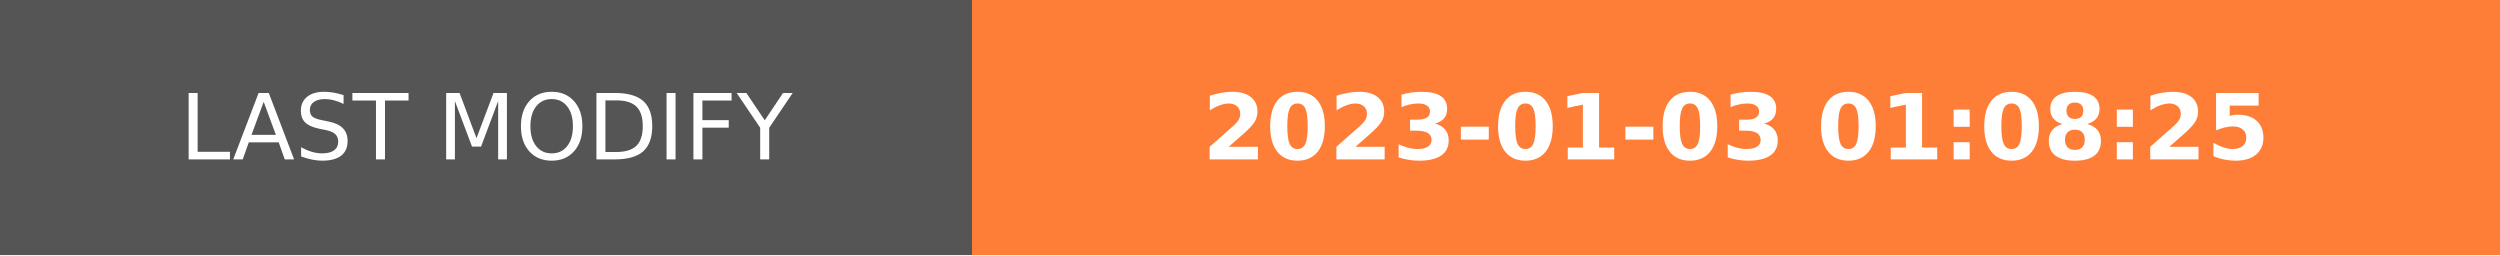
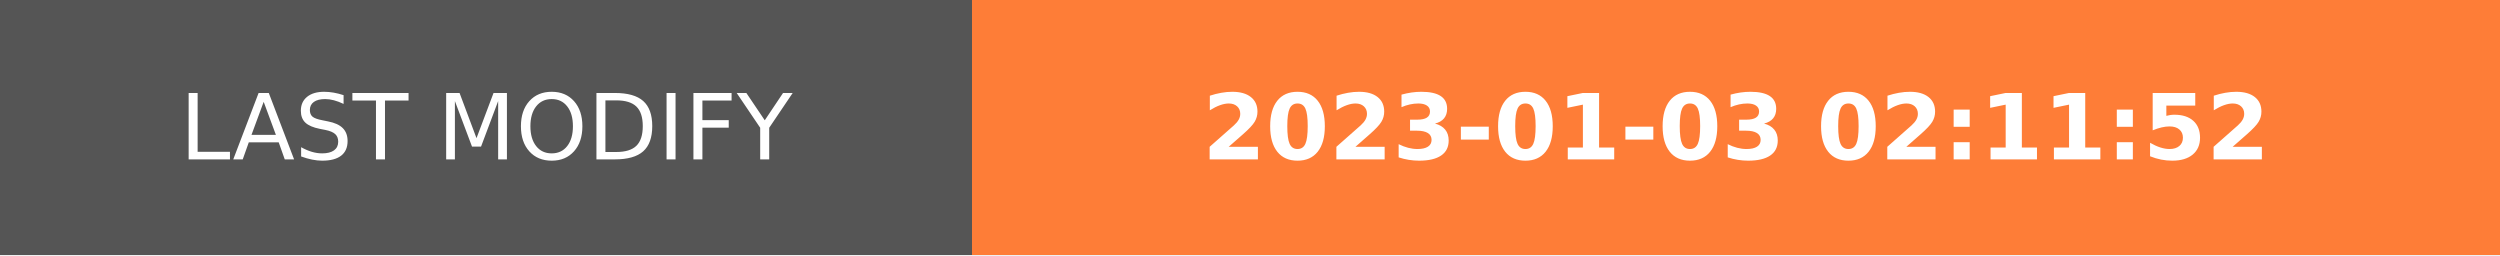
- <svg xmlns="http://www.w3.org/2000/svg" width="274.5" height="28" role="img" aria-label="LAST MODIFY: 2023-01-03 01:08:25">
+ <svg xmlns="http://www.w3.org/2000/svg" width="274.5" height="28" role="img" aria-label="LAST MODIFY: 2023-01-03 02:11:52">
  <g shape-rendering="crispEdges">
    <rect width="106.75" height="28" fill="#555" />
    <rect x="106.75" width="167.75" height="28" fill="#fe7d37" />
  </g>
  <g fill="#fff" text-anchor="middle" font-family="Verdana,Geneva,DejaVu Sans,sans-serif" text-rendering="geometricPrecision" font-size="100">
    <text transform="scale(.1)" x="533.75" y="175" textLength="827.5" fill="#fff">LAST MODIFY</text>
-     <text transform="scale(.1)" x="1906.25" y="175" textLength="1437.5" fill="#fff" font-weight="bold">2023-01-03 01:08:25</text>
+     <text transform="scale(.1)" x="1906.25" y="175" textLength="1437.5" fill="#fff" font-weight="bold">2023-01-03 02:11:52</text>
  </g>
</svg>
